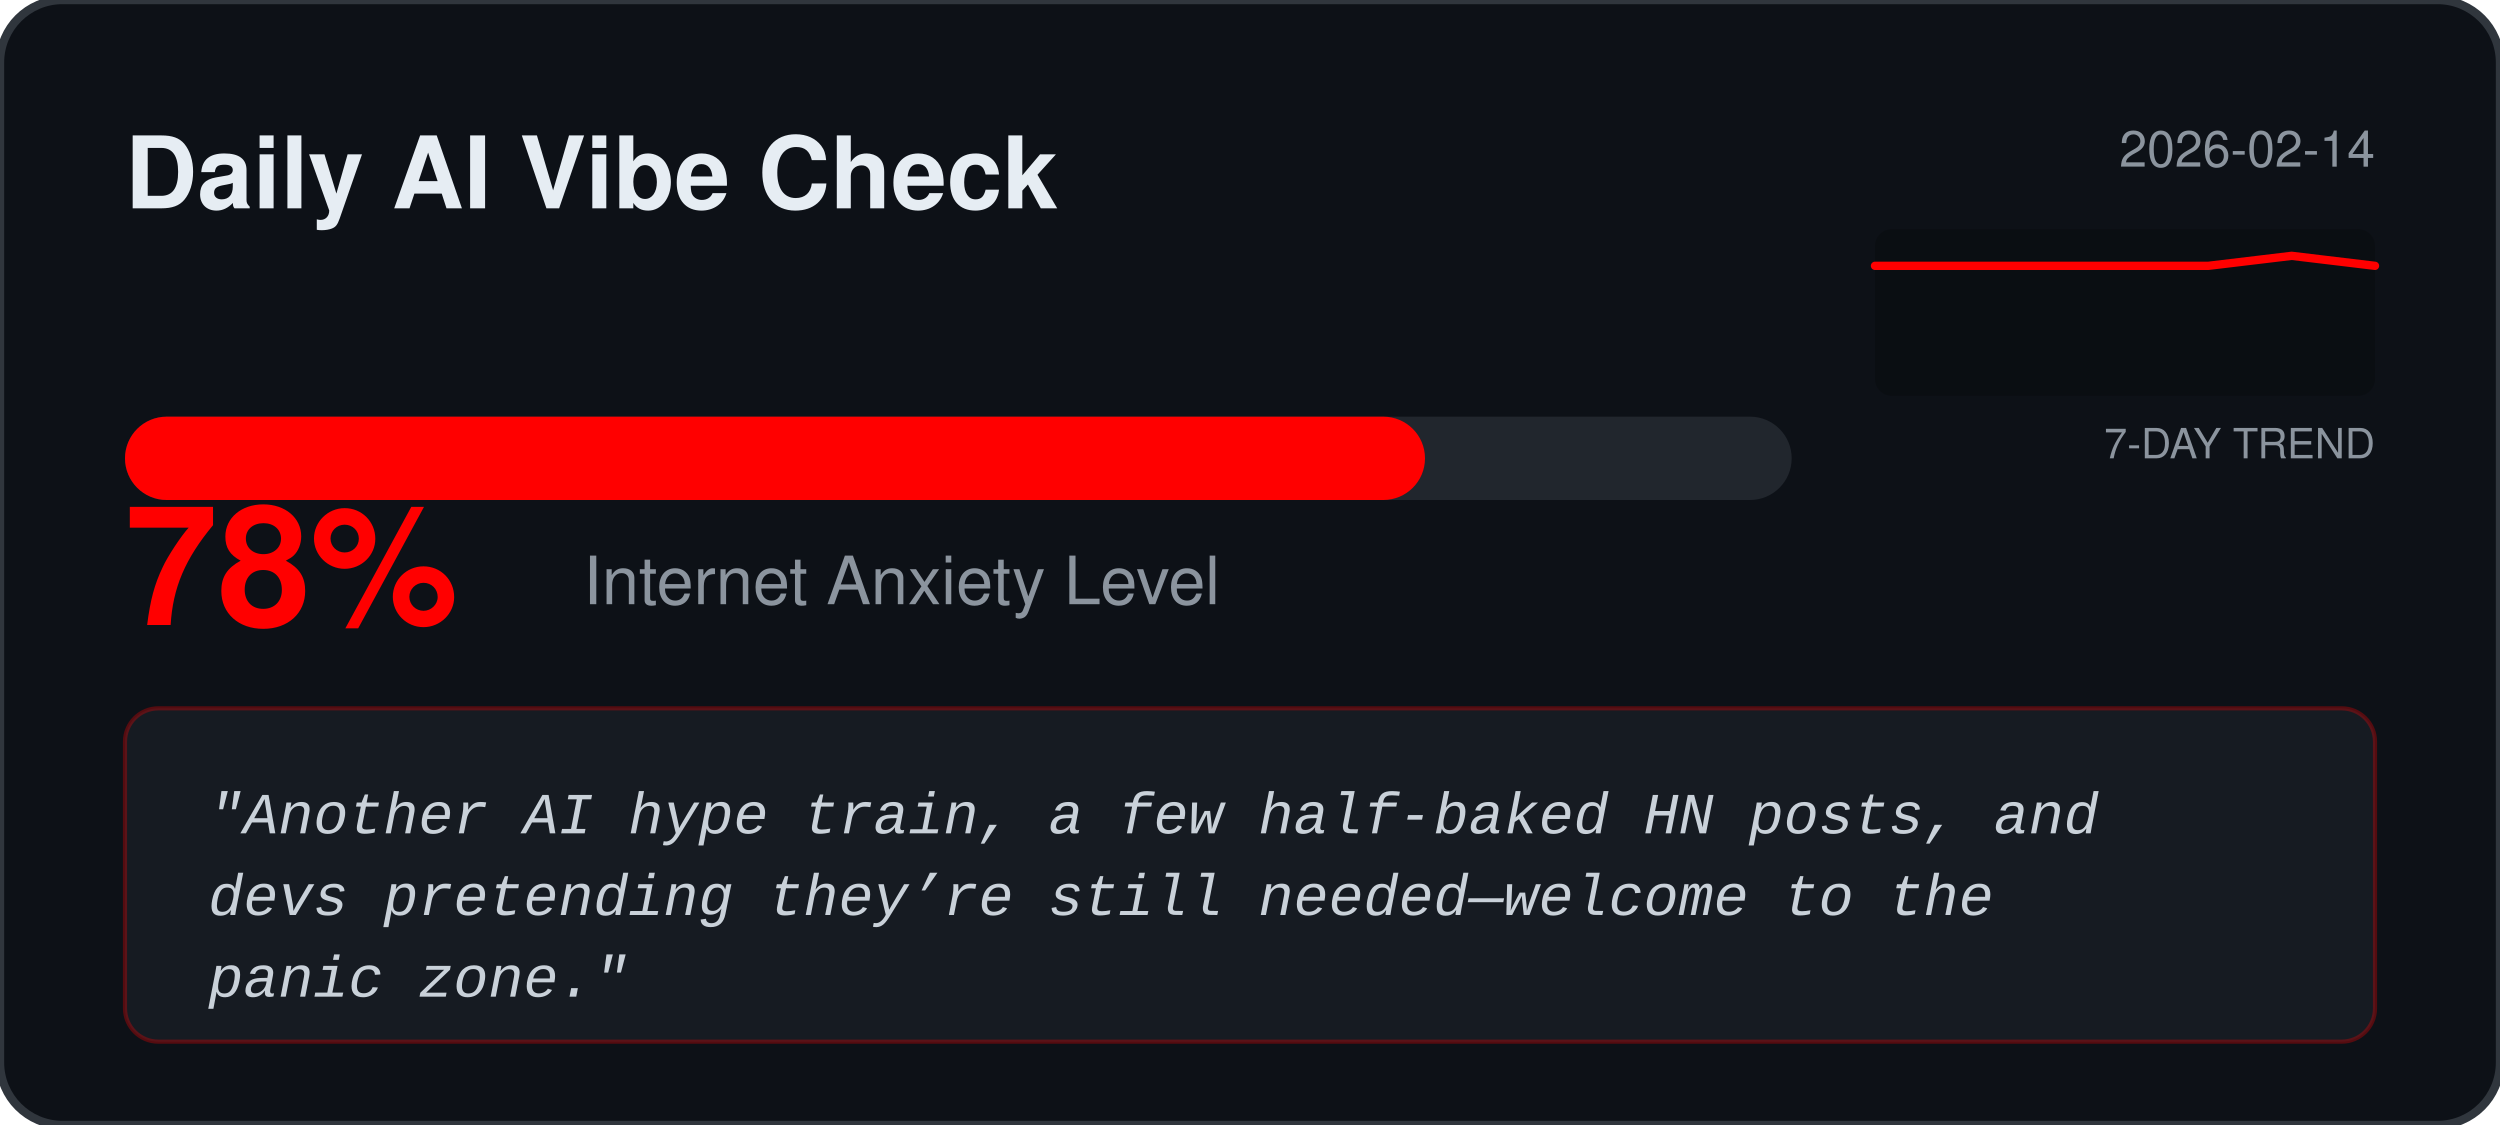
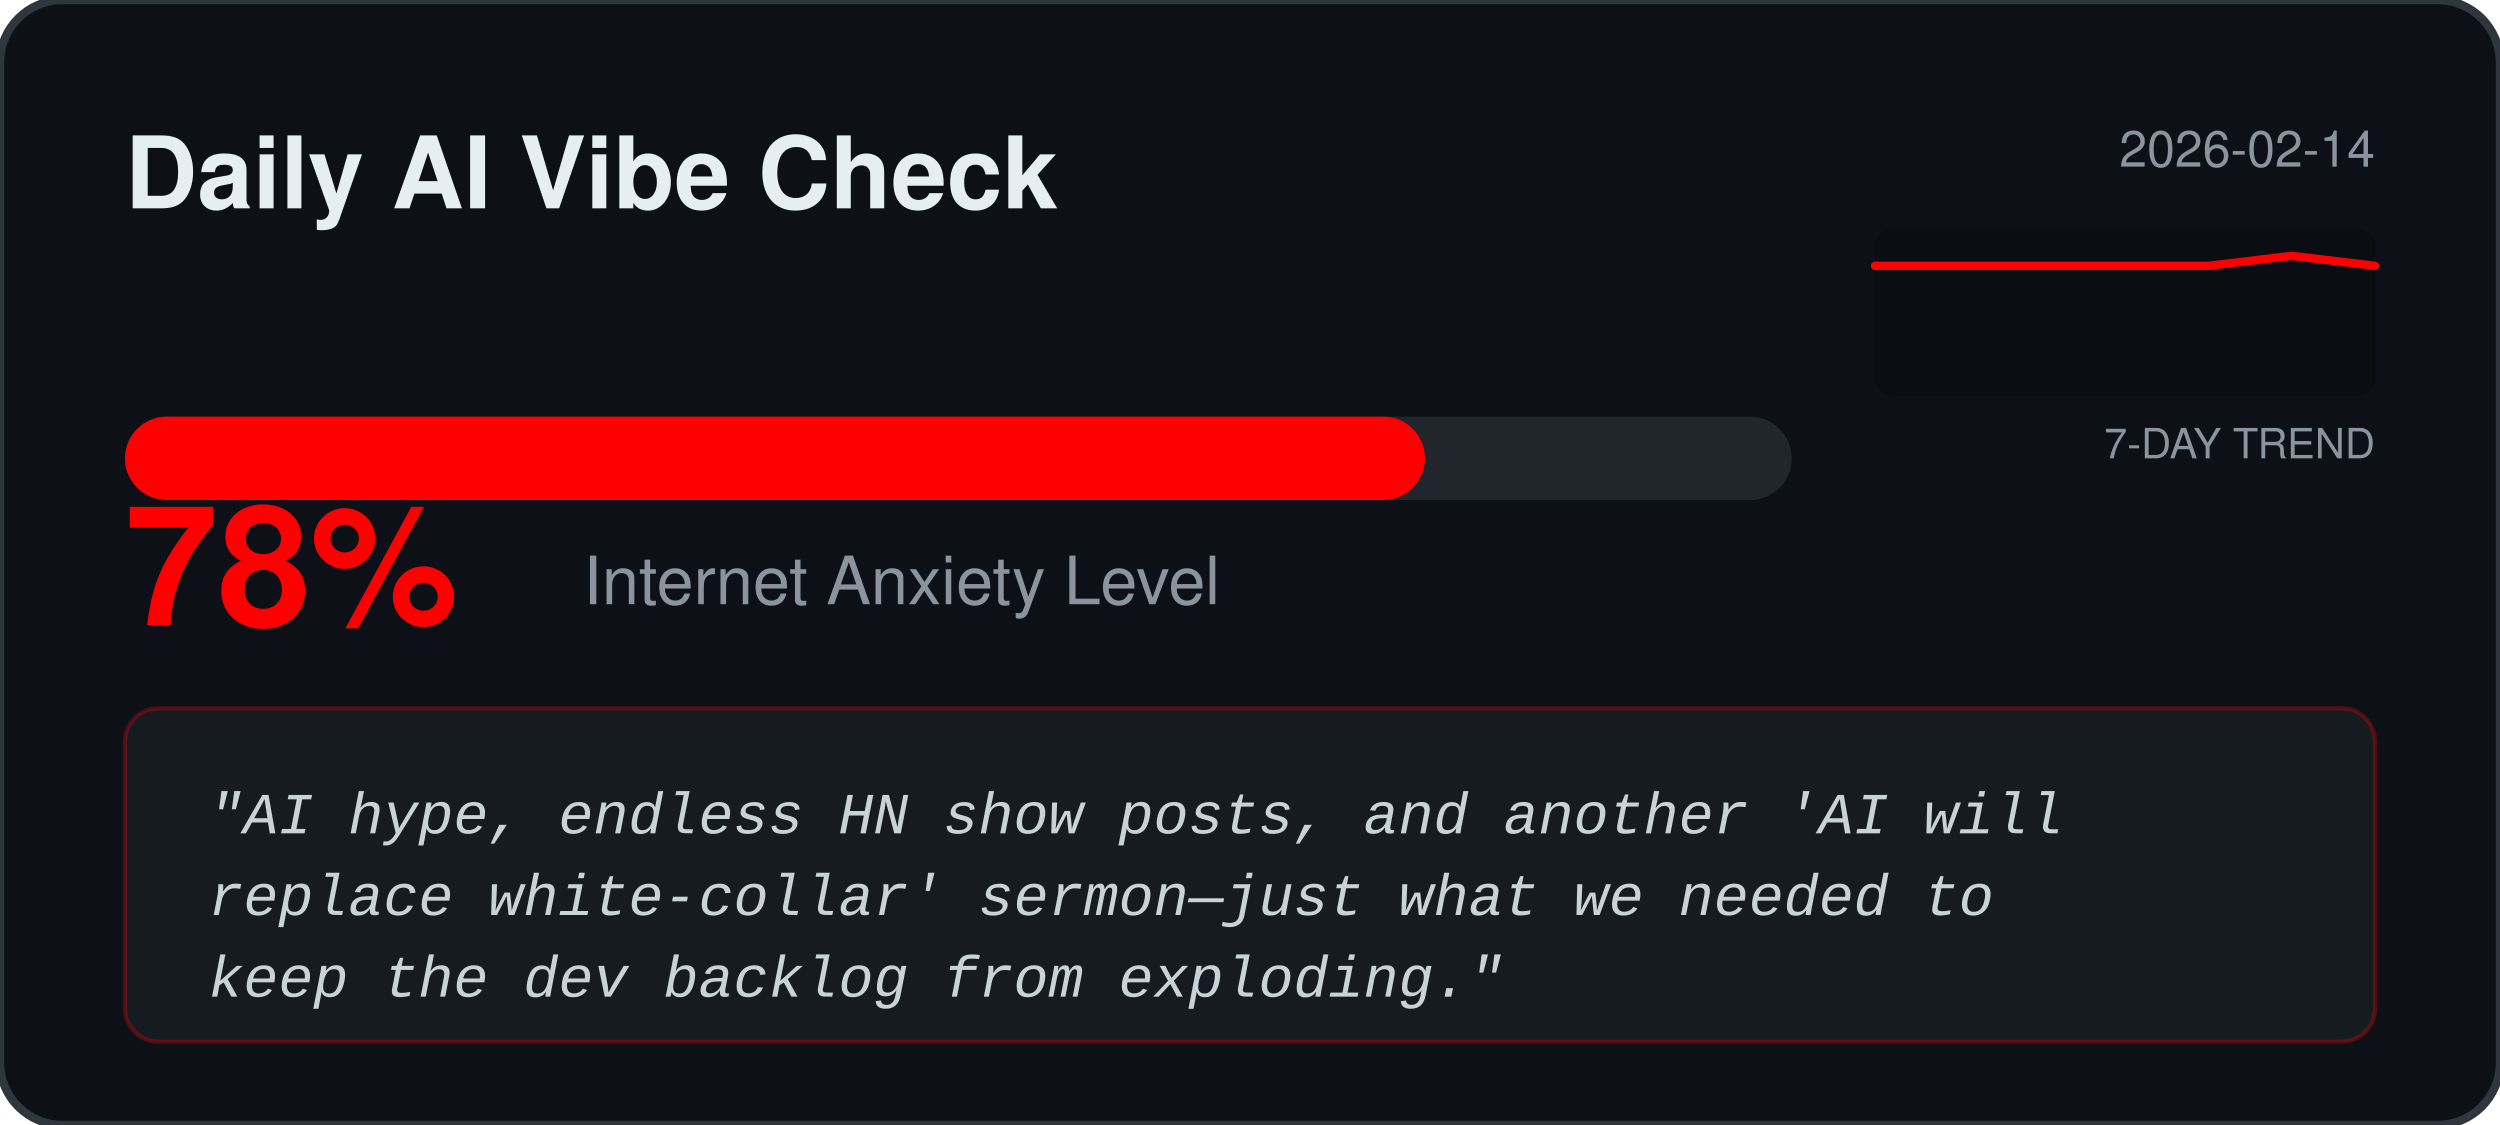
<svg xmlns="http://www.w3.org/2000/svg" width="600" height="270" viewBox="0 0 600 270" fill="none">
  <rect width="600" height="270" rx="15" fill="#0D1117" stroke="#30363D" stroke-width="2" />
  <text x="30" y="50" fill="#E6EDF3" font-family="Segoe UI, Helvetica, sans-serif" font-weight="bold" font-size="24">Daily AI Vibe Check</text>
  <text x="570" y="40" fill="#8B949E" font-family="Segoe UI, Helvetica, sans-serif" font-size="12" text-anchor="end">2026-02-14</text>
  <rect x="450" y="55" width="120" height="40" fill="#000000" fill-opacity="0.2" rx="4" />
  <text x="570" y="110" fill="#8B949E" font-family="Segoe UI, Helvetica, sans-serif" font-size="10" text-anchor="end">7-DAY TREND</text>
  <polyline points="450.0,63.8 470.0,63.8 490.0,63.8 510.0,63.8 530.0,63.8 550.0,61.4 570.0,63.8" fill="none" stroke="#FF0000" stroke-width="2" stroke-linecap="round" stroke-linejoin="round" />
  <rect x="30" y="100" width="400" height="20" rx="10" fill="#21262D" />
  <rect x="30" y="100" width="312.0" height="20" rx="10" fill="#FF0000" />
  <text x="30" y="150" fill="#FF0000" font-family="Segoe UI, Helvetica, sans-serif" font-weight="bold" font-size="40">78%</text>
  <text x="140" y="145" fill="#8B949E" font-family="Segoe UI, Helvetica, sans-serif" font-size="16">Internet Anxiety Level</text>
  <rect x="30" y="170" width="540" height="80" rx="8" fill="#161B22" stroke="#FF0000" stroke-opacity="0.3" />
  <text x="50" y="200" fill="#C9D1D9" font-family="Courier New, monospace" font-size="14" font-style="italic">
-     <tspan x="50" dy="0">"Another AI hype train, a few half‑baked HN posts, and</tspan>
-     <tspan x="50" dy="1.4em">devs pretending they’re still needed—welcome to the</tspan>
-     <tspan x="50" dy="1.4em">panic zone."</tspan>
+     <tspan x="50" dy="0">"AI hype, endless HN show posts, and another 'AI will</tspan>
+     <tspan x="50" dy="1.4em">replace white‑collar' sermon—just what we needed to</tspan>
+     <tspan x="50" dy="1.4em">keep the dev backlog from exploding."</tspan>
  </text>
</svg>
